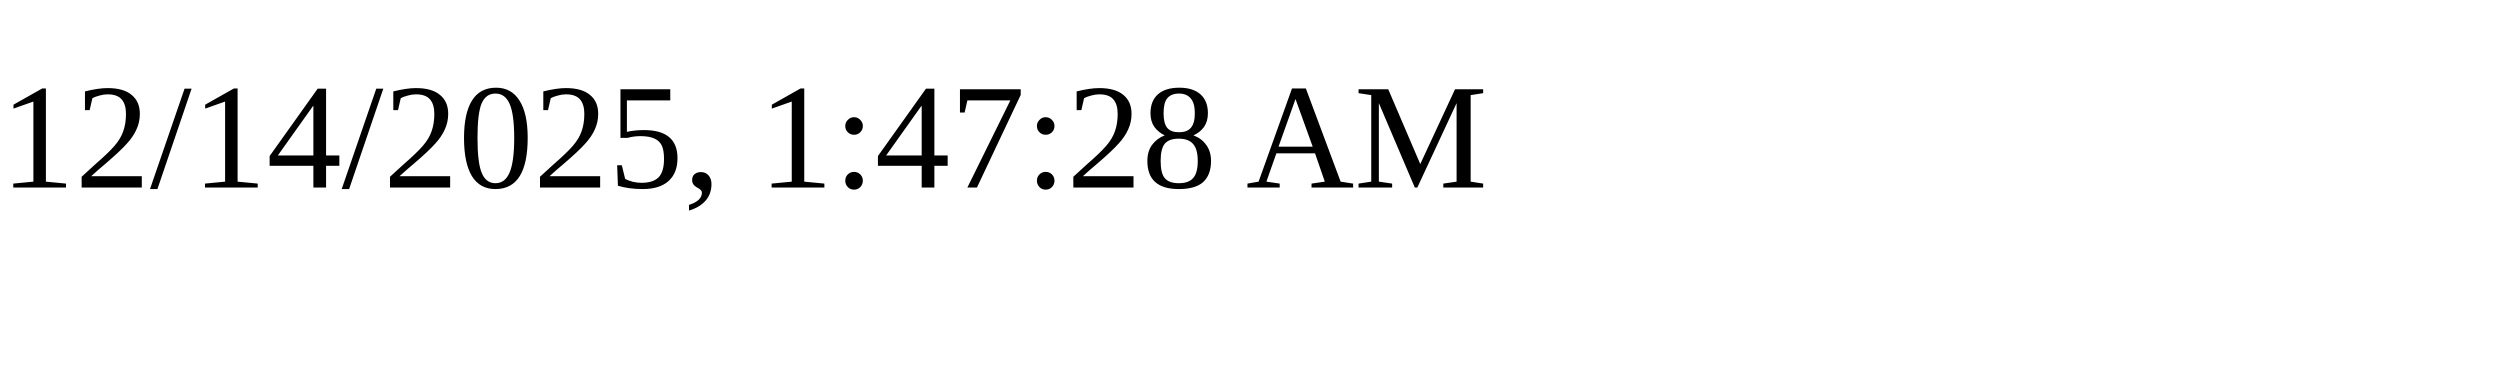
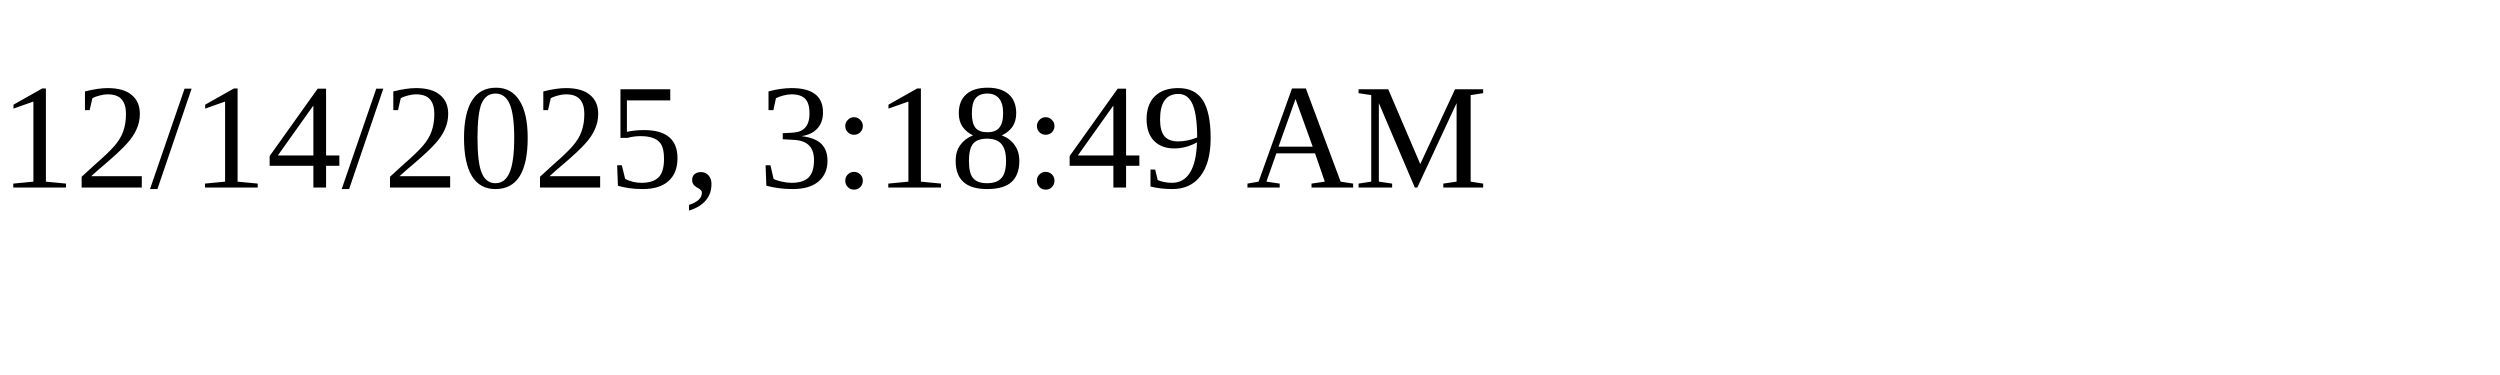
<svg xmlns="http://www.w3.org/2000/svg" height="30" width="200">
-   <text x="0" y="15">12/14/2025, 1:47:28 AM</text>
+   <text x="0" y="15">12/14/2025, 3:18:49 AM</text>
</svg>
